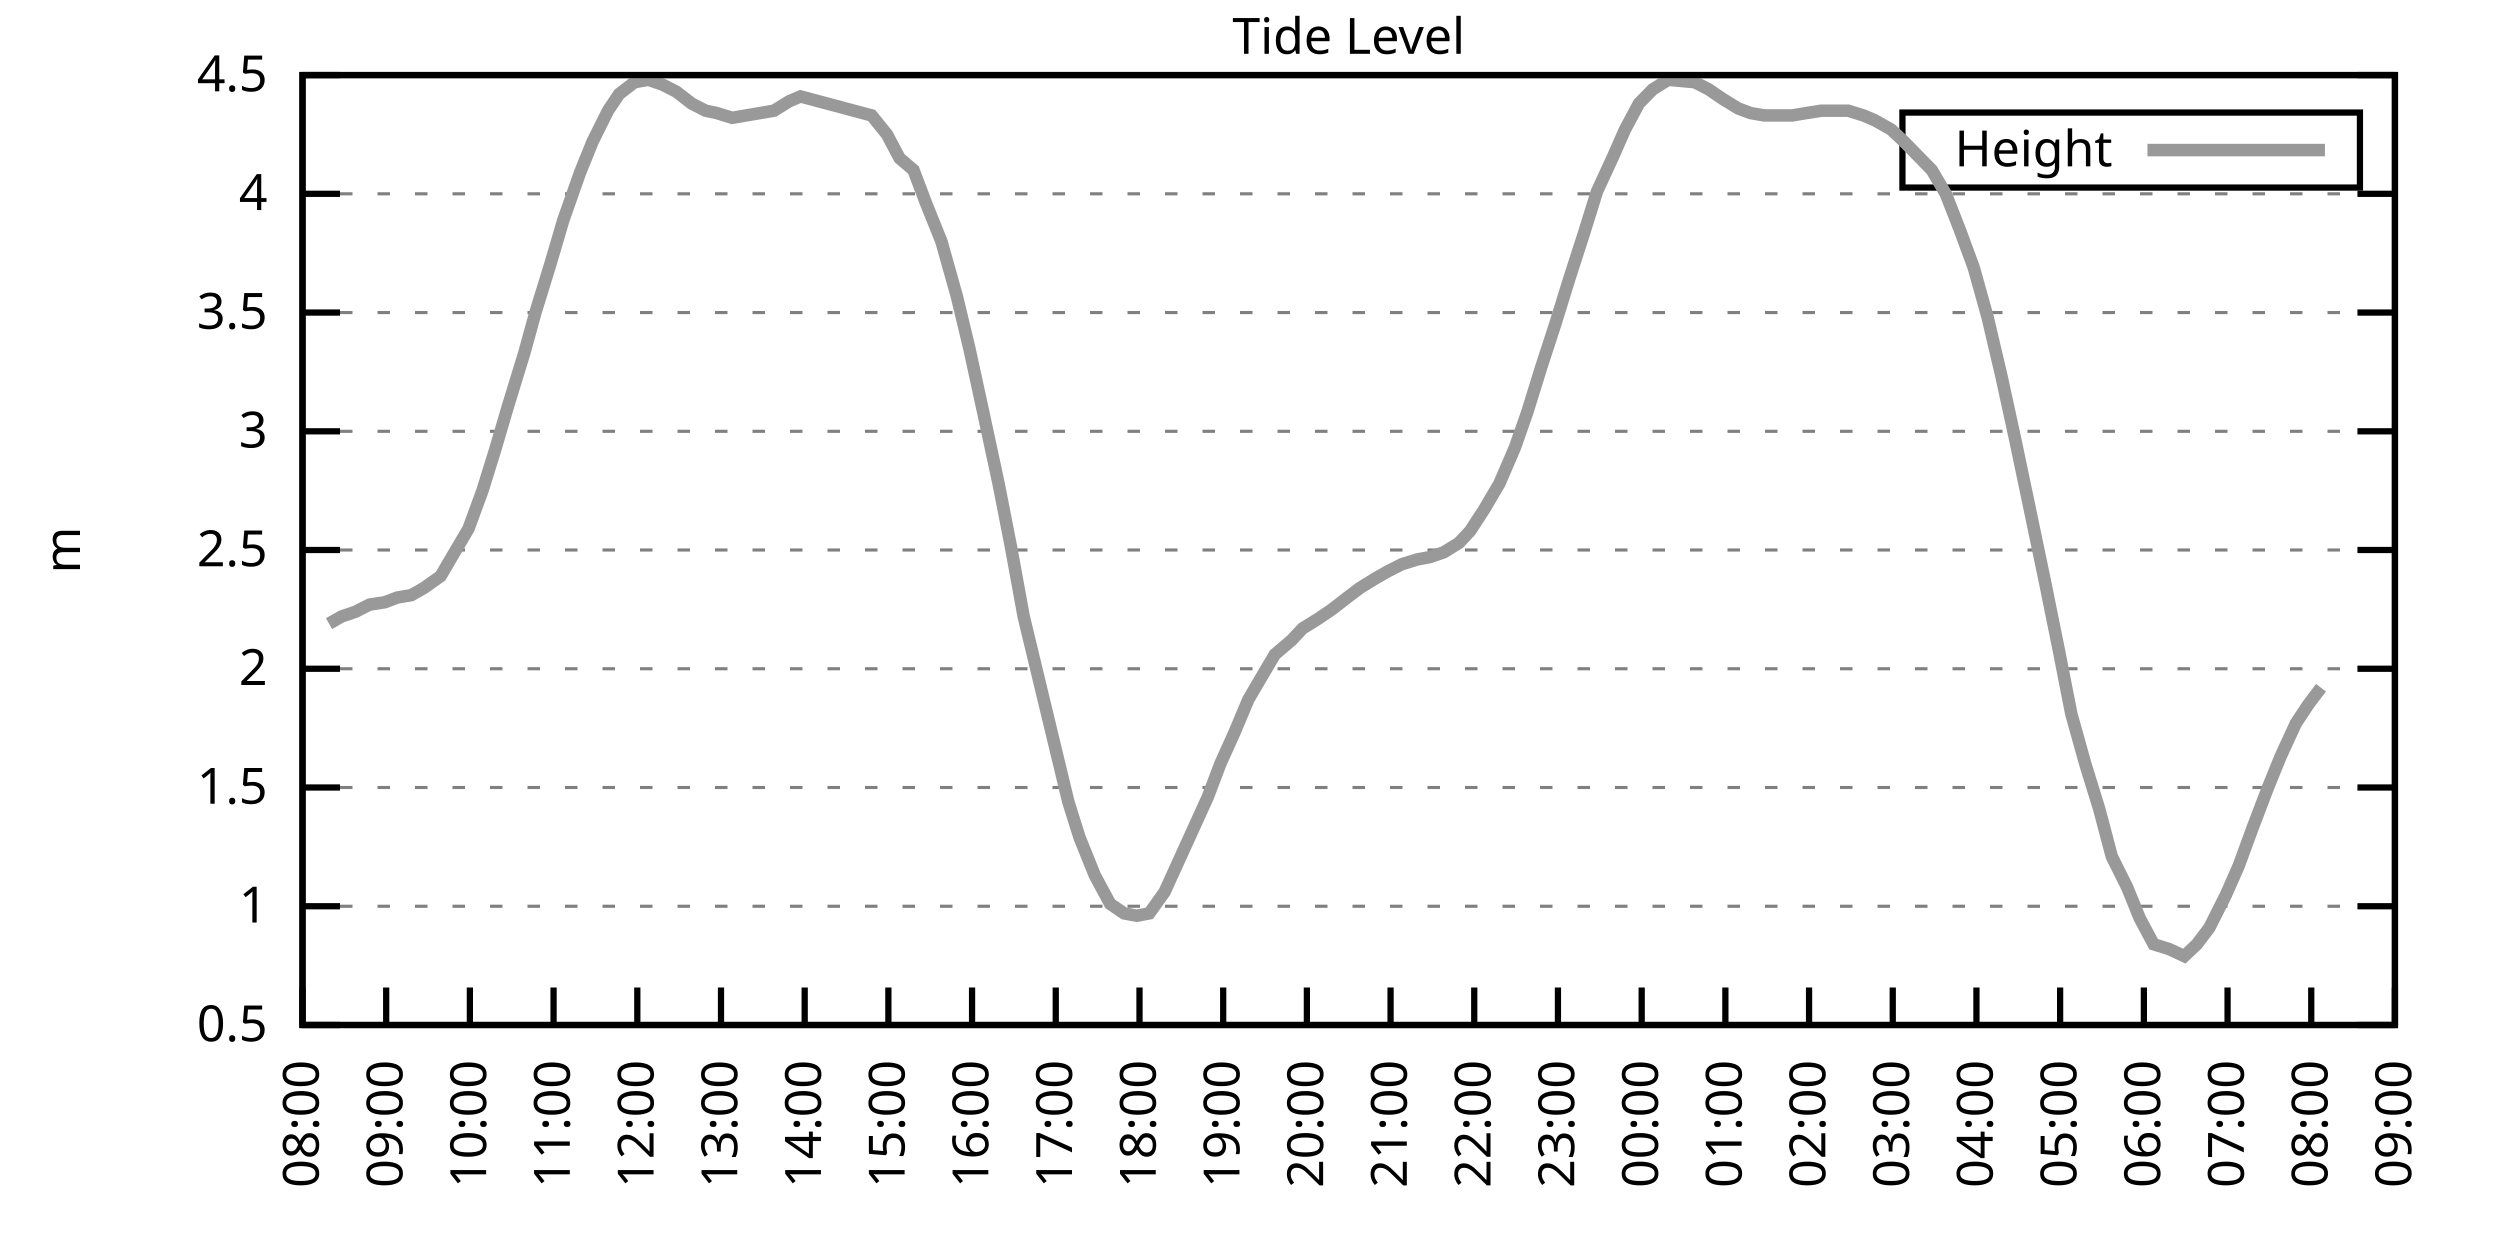
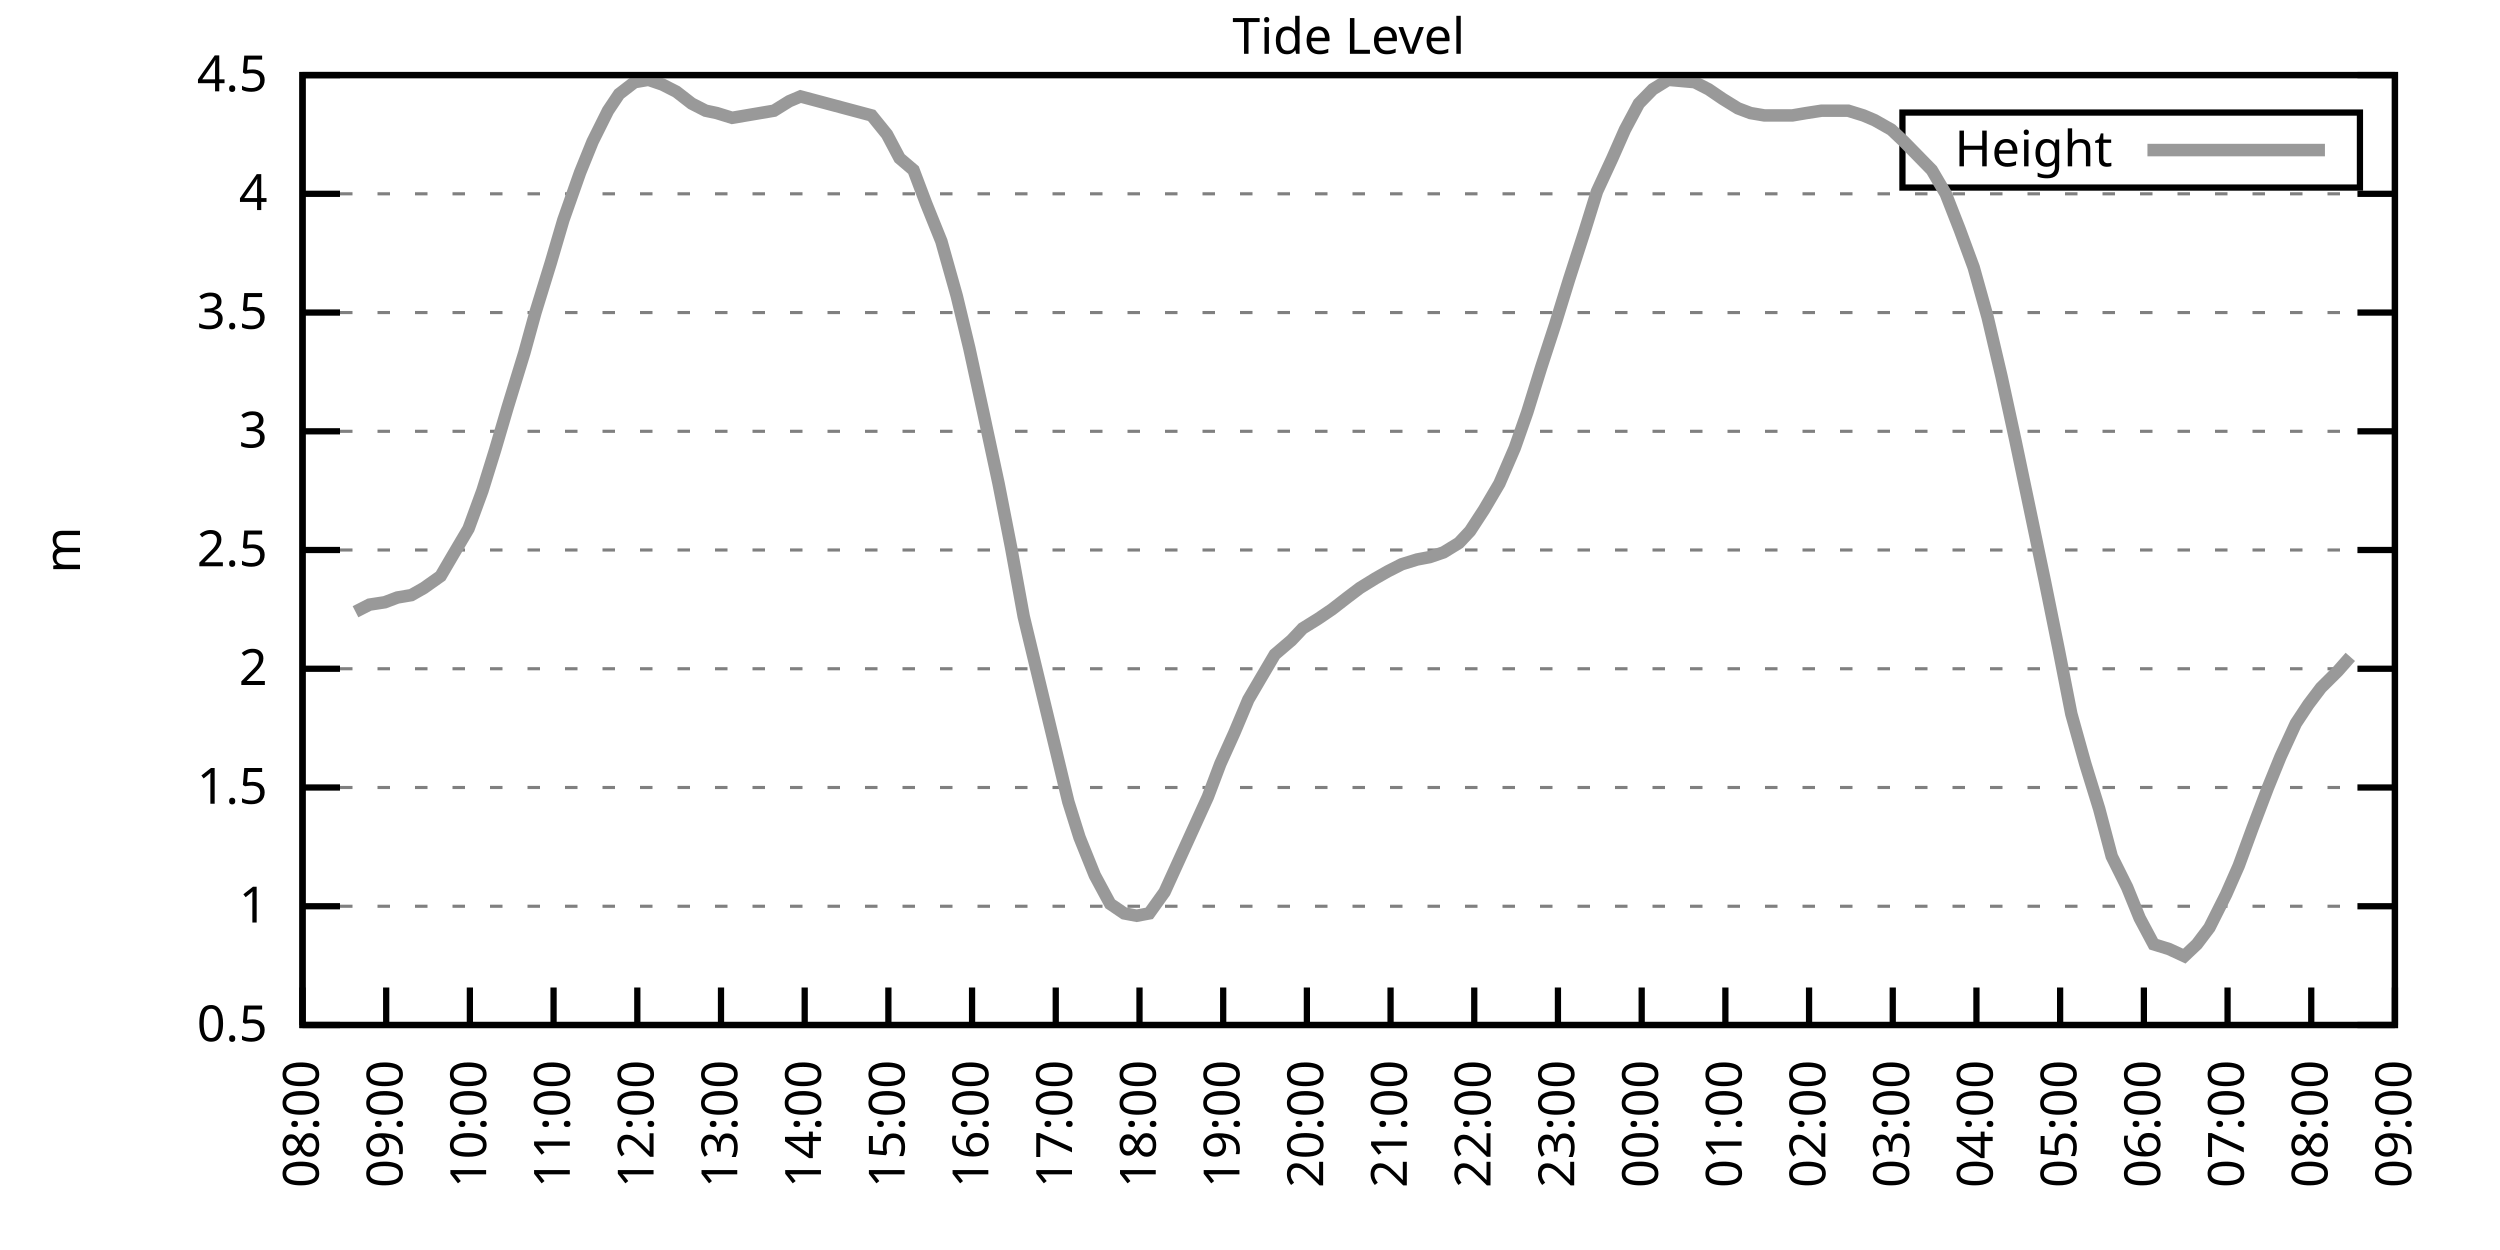
<svg xmlns="http://www.w3.org/2000/svg" xmlns:xlink="http://www.w3.org/1999/xlink" width="400" height="200" viewBox="0 0 400 200">
  <g id="gnuplot_canvas">
    <rect x="0" y="0" width="400" height="200" fill="none" />
    <defs>
      <circle id="gpDot" r="0.5" stroke-width="0.5" stroke="currentColor" />
      <path id="gpPt0" stroke-width="0.333" stroke="currentColor" d="M-1,0 h2 M0,-1 v2" />
      <path id="gpPt1" stroke-width="0.333" stroke="currentColor" d="M-1,-1 L1,1 M1,-1 L-1,1" />
      <path id="gpPt2" stroke-width="0.333" stroke="currentColor" d="M-1,0 L1,0 M0,-1 L0,1 M-1,-1 L1,1 M-1,1 L1,-1" />
      <rect id="gpPt3" stroke-width="0.333" stroke="currentColor" x="-1" y="-1" width="2" height="2" />
      <rect id="gpPt4" stroke-width="0.333" stroke="currentColor" fill="currentColor" x="-1" y="-1" width="2" height="2" />
      <circle id="gpPt5" stroke-width="0.333" stroke="currentColor" cx="0" cy="0" r="1" />
      <use xlink:href="#gpPt5" id="gpPt6" fill="currentColor" stroke="none" />
      <path id="gpPt7" stroke-width="0.333" stroke="currentColor" d="M0,-1.33 L-1.33,0.67 L1.33,0.67 z" />
      <use xlink:href="#gpPt7" id="gpPt8" fill="currentColor" stroke="none" />
      <use xlink:href="#gpPt7" id="gpPt9" stroke="currentColor" transform="rotate(180)" />
      <use xlink:href="#gpPt9" id="gpPt10" fill="currentColor" stroke="none" />
      <use xlink:href="#gpPt3" id="gpPt11" stroke="currentColor" transform="rotate(45)" />
      <use xlink:href="#gpPt11" id="gpPt12" fill="currentColor" stroke="none" />
      <path id="gpPt13" stroke-width="0.333" stroke="currentColor" d="M0,1.330 L1.265,0.411 L0.782,-1.067 L-0.782,-1.076 L-1.265,0.411 z" />
      <use xlink:href="#gpPt13" id="gpPt14" fill="currentColor" stroke="none" />
      <filter id="textbox" filterUnits="objectBoundingBox" x="0" y="0" height="1" width="1">
        <feFlood flood-color="white" flood-opacity="1" result="bgnd" />
        <feComposite in="SourceGraphic" in2="bgnd" operator="atop" />
      </filter>
      <filter id="greybox" filterUnits="objectBoundingBox" x="0" y="0" height="1" width="1">
        <feFlood flood-color="lightgrey" flood-opacity="1" result="grey" />
        <feComposite in="SourceGraphic" in2="grey" operator="atop" />
      </filter>
    </defs>
    <g fill="none" color="white" stroke="currentColor" stroke-width="1.00" stroke-linecap="butt" stroke-linejoin="miter">
</g>
    <g fill="none" color="black" stroke="currentColor" stroke-width="1.00" stroke-linecap="butt" stroke-linejoin="miter">
      <g stroke="none" shape-rendering="crispEdges">
        <polygon fill="rgb(255, 255, 255)" points="48.40,164.00 383.18,164.00 383.18,12.02 48.40,12.02 " />
      </g>
    </g>
    <g fill="none" color="black" stroke="currentColor" stroke-width="1.00" stroke-linecap="butt" stroke-linejoin="miter">
</g>
    <g fill="none" color="black" stroke="black" stroke-width="0.50" stroke-linecap="butt" stroke-linejoin="miter">
</g>
    <g fill="none" color="gray" stroke="currentColor" stroke-width="0.50" stroke-linecap="butt" stroke-linejoin="miter">
      <path stroke="gray" stroke-dasharray="2,4" class="gridline" d="M48.40,164.00 L383.19,164.00  " />
    </g>
    <g fill="none" color="gray" stroke="gray" stroke-width="1.00" stroke-linecap="butt" stroke-linejoin="miter">
</g>
    <g fill="none" color="black" stroke="currentColor" stroke-width="1.00" stroke-linecap="butt" stroke-linejoin="miter">
      <path stroke="black" d="M48.40,164.00 L54.40,164.00 M383.19,164.00 L377.19,164.00  " />
      <g transform="translate(42.80,166.60)" stroke="none" fill="black" font-family="Sans" font-size="8.00" text-anchor="end">
        <text>
          <tspan font-family="Sans"> 0.5</tspan>
        </text>
      </g>
    </g>
    <g fill="none" color="black" stroke="currentColor" stroke-width="1.00" stroke-linecap="butt" stroke-linejoin="miter">
</g>
    <g fill="none" color="black" stroke="black" stroke-width="0.50" stroke-linecap="butt" stroke-linejoin="miter">
</g>
    <g fill="none" color="gray" stroke="currentColor" stroke-width="0.50" stroke-linecap="butt" stroke-linejoin="miter">
      <path stroke="gray" stroke-dasharray="2,4" class="gridline" d="M48.40,145.00 L383.19,145.00  " />
    </g>
    <g fill="none" color="gray" stroke="gray" stroke-width="1.00" stroke-linecap="butt" stroke-linejoin="miter">
</g>
    <g fill="none" color="black" stroke="currentColor" stroke-width="1.00" stroke-linecap="butt" stroke-linejoin="miter">
      <path stroke="black" d="M48.40,145.00 L54.40,145.00 M383.19,145.00 L377.19,145.00  " />
      <g transform="translate(42.80,147.60)" stroke="none" fill="black" font-family="Sans" font-size="8.00" text-anchor="end">
        <text>
          <tspan font-family="Sans"> 1</tspan>
        </text>
      </g>
    </g>
    <g fill="none" color="black" stroke="currentColor" stroke-width="1.00" stroke-linecap="butt" stroke-linejoin="miter">
</g>
    <g fill="none" color="black" stroke="black" stroke-width="0.50" stroke-linecap="butt" stroke-linejoin="miter">
</g>
    <g fill="none" color="gray" stroke="currentColor" stroke-width="0.50" stroke-linecap="butt" stroke-linejoin="miter">
      <path stroke="gray" stroke-dasharray="2,4" class="gridline" d="M48.40,126.00 L383.19,126.00  " />
    </g>
    <g fill="none" color="gray" stroke="gray" stroke-width="1.00" stroke-linecap="butt" stroke-linejoin="miter">
</g>
    <g fill="none" color="black" stroke="currentColor" stroke-width="1.00" stroke-linecap="butt" stroke-linejoin="miter">
      <path stroke="black" d="M48.40,126.00 L54.40,126.00 M383.19,126.00 L377.19,126.00  " />
      <g transform="translate(42.80,128.60)" stroke="none" fill="black" font-family="Sans" font-size="8.00" text-anchor="end">
        <text>
          <tspan font-family="Sans"> 1.5</tspan>
        </text>
      </g>
    </g>
    <g fill="none" color="black" stroke="currentColor" stroke-width="1.00" stroke-linecap="butt" stroke-linejoin="miter">
</g>
    <g fill="none" color="black" stroke="black" stroke-width="0.50" stroke-linecap="butt" stroke-linejoin="miter">
</g>
    <g fill="none" color="gray" stroke="currentColor" stroke-width="0.50" stroke-linecap="butt" stroke-linejoin="miter">
      <path stroke="gray" stroke-dasharray="2,4" class="gridline" d="M48.40,107.00 L383.19,107.00  " />
    </g>
    <g fill="none" color="gray" stroke="gray" stroke-width="1.00" stroke-linecap="butt" stroke-linejoin="miter">
</g>
    <g fill="none" color="black" stroke="currentColor" stroke-width="1.00" stroke-linecap="butt" stroke-linejoin="miter">
      <path stroke="black" d="M48.40,107.00 L54.40,107.00 M383.19,107.00 L377.19,107.00  " />
      <g transform="translate(42.80,109.60)" stroke="none" fill="black" font-family="Sans" font-size="8.00" text-anchor="end">
        <text>
          <tspan font-family="Sans"> 2</tspan>
        </text>
      </g>
    </g>
    <g fill="none" color="black" stroke="currentColor" stroke-width="1.00" stroke-linecap="butt" stroke-linejoin="miter">
</g>
    <g fill="none" color="black" stroke="black" stroke-width="0.50" stroke-linecap="butt" stroke-linejoin="miter">
</g>
    <g fill="none" color="gray" stroke="currentColor" stroke-width="0.50" stroke-linecap="butt" stroke-linejoin="miter">
      <path stroke="gray" stroke-dasharray="2,4" class="gridline" d="M48.40,88.00 L383.19,88.00  " />
    </g>
    <g fill="none" color="gray" stroke="gray" stroke-width="1.00" stroke-linecap="butt" stroke-linejoin="miter">
</g>
    <g fill="none" color="black" stroke="currentColor" stroke-width="1.00" stroke-linecap="butt" stroke-linejoin="miter">
      <path stroke="black" d="M48.40,88.00 L54.40,88.00 M383.19,88.00 L377.19,88.00  " />
      <g transform="translate(42.80,90.60)" stroke="none" fill="black" font-family="Sans" font-size="8.00" text-anchor="end">
        <text>
          <tspan font-family="Sans"> 2.5</tspan>
        </text>
      </g>
    </g>
    <g fill="none" color="black" stroke="currentColor" stroke-width="1.00" stroke-linecap="butt" stroke-linejoin="miter">
</g>
    <g fill="none" color="black" stroke="black" stroke-width="0.50" stroke-linecap="butt" stroke-linejoin="miter">
</g>
    <g fill="none" color="gray" stroke="currentColor" stroke-width="0.50" stroke-linecap="butt" stroke-linejoin="miter">
      <path stroke="gray" stroke-dasharray="2,4" class="gridline" d="M48.40,69.01 L383.19,69.01  " />
    </g>
    <g fill="none" color="gray" stroke="gray" stroke-width="1.00" stroke-linecap="butt" stroke-linejoin="miter">
</g>
    <g fill="none" color="black" stroke="currentColor" stroke-width="1.00" stroke-linecap="butt" stroke-linejoin="miter">
      <path stroke="black" d="M48.40,69.01 L54.40,69.01 M383.19,69.01 L377.19,69.01  " />
      <g transform="translate(42.80,71.61)" stroke="none" fill="black" font-family="Sans" font-size="8.00" text-anchor="end">
        <text>
          <tspan font-family="Sans"> 3</tspan>
        </text>
      </g>
    </g>
    <g fill="none" color="black" stroke="currentColor" stroke-width="1.00" stroke-linecap="butt" stroke-linejoin="miter">
</g>
    <g fill="none" color="black" stroke="black" stroke-width="0.50" stroke-linecap="butt" stroke-linejoin="miter">
</g>
    <g fill="none" color="gray" stroke="currentColor" stroke-width="0.50" stroke-linecap="butt" stroke-linejoin="miter">
      <path stroke="gray" stroke-dasharray="2,4" class="gridline" d="M48.40,50.01 L383.19,50.01  " />
    </g>
    <g fill="none" color="gray" stroke="gray" stroke-width="1.00" stroke-linecap="butt" stroke-linejoin="miter">
</g>
    <g fill="none" color="black" stroke="currentColor" stroke-width="1.00" stroke-linecap="butt" stroke-linejoin="miter">
      <path stroke="black" d="M48.40,50.01 L54.40,50.01 M383.19,50.01 L377.19,50.01  " />
      <g transform="translate(42.80,52.61)" stroke="none" fill="black" font-family="Sans" font-size="8.00" text-anchor="end">
        <text>
          <tspan font-family="Sans"> 3.5</tspan>
        </text>
      </g>
    </g>
    <g fill="none" color="black" stroke="currentColor" stroke-width="1.00" stroke-linecap="butt" stroke-linejoin="miter">
</g>
    <g fill="none" color="black" stroke="black" stroke-width="0.50" stroke-linecap="butt" stroke-linejoin="miter">
</g>
    <g fill="none" color="gray" stroke="currentColor" stroke-width="0.50" stroke-linecap="butt" stroke-linejoin="miter">
      <path stroke="gray" stroke-dasharray="2,4" class="gridline" d="M48.40,31.01 L383.19,31.01  " />
    </g>
    <g fill="none" color="gray" stroke="gray" stroke-width="1.00" stroke-linecap="butt" stroke-linejoin="miter">
</g>
    <g fill="none" color="black" stroke="currentColor" stroke-width="1.00" stroke-linecap="butt" stroke-linejoin="miter">
      <path stroke="black" d="M48.40,31.01 L54.40,31.01 M383.19,31.01 L377.19,31.01  " />
      <g transform="translate(42.80,33.61)" stroke="none" fill="black" font-family="Sans" font-size="8.00" text-anchor="end">
        <text>
          <tspan font-family="Sans"> 4</tspan>
        </text>
      </g>
    </g>
    <g fill="none" color="black" stroke="currentColor" stroke-width="1.00" stroke-linecap="butt" stroke-linejoin="miter">
</g>
    <g fill="none" color="black" stroke="black" stroke-width="0.50" stroke-linecap="butt" stroke-linejoin="miter">
</g>
    <g fill="none" color="gray" stroke="currentColor" stroke-width="0.50" stroke-linecap="butt" stroke-linejoin="miter">
      <path stroke="gray" stroke-dasharray="2,4" class="gridline" d="M48.40,12.01 L383.19,12.01  " />
    </g>
    <g fill="none" color="gray" stroke="gray" stroke-width="1.00" stroke-linecap="butt" stroke-linejoin="miter">
</g>
    <g fill="none" color="black" stroke="currentColor" stroke-width="1.00" stroke-linecap="butt" stroke-linejoin="miter">
      <path stroke="black" d="M48.40,12.01 L54.40,12.01 M383.19,12.01 L377.19,12.01  " />
      <g transform="translate(42.80,14.61)" stroke="none" fill="black" font-family="Sans" font-size="8.00" text-anchor="end">
        <text>
          <tspan font-family="Sans"> 4.5</tspan>
        </text>
      </g>
    </g>
    <g fill="none" color="black" stroke="currentColor" stroke-width="1.00" stroke-linecap="butt" stroke-linejoin="miter">
      <path stroke="black" d="M48.40,164.00 L48.40,158.00  " />
      <g transform="translate(51.00,169.60) rotate(270.00)" stroke="none" fill="black" font-family="Sans" font-size="8.00" text-anchor="end">
        <text>
          <tspan font-family="Sans">08:00</tspan>
        </text>
      </g>
    </g>
    <g fill="none" color="black" stroke="currentColor" stroke-width="1.00" stroke-linecap="butt" stroke-linejoin="miter">
      <path stroke="black" d="M61.79,164.00 L61.79,158.00  " />
      <g transform="translate(64.39,169.60) rotate(270.00)" stroke="none" fill="black" font-family="Sans" font-size="8.00" text-anchor="end">
        <text>
          <tspan font-family="Sans">09:00</tspan>
        </text>
      </g>
    </g>
    <g fill="none" color="black" stroke="currentColor" stroke-width="1.00" stroke-linecap="butt" stroke-linejoin="miter">
      <path stroke="black" d="M75.18,164.00 L75.18,158.00  " />
      <g transform="translate(77.78,169.60) rotate(270.00)" stroke="none" fill="black" font-family="Sans" font-size="8.00" text-anchor="end">
        <text>
          <tspan font-family="Sans">10:00</tspan>
        </text>
      </g>
    </g>
    <g fill="none" color="black" stroke="currentColor" stroke-width="1.00" stroke-linecap="butt" stroke-linejoin="miter">
      <path stroke="black" d="M88.57,164.00 L88.57,158.00  " />
      <g transform="translate(91.17,169.60) rotate(270.00)" stroke="none" fill="black" font-family="Sans" font-size="8.00" text-anchor="end">
        <text>
          <tspan font-family="Sans">11:00</tspan>
        </text>
      </g>
    </g>
    <g fill="none" color="black" stroke="currentColor" stroke-width="1.00" stroke-linecap="butt" stroke-linejoin="miter">
      <path stroke="black" d="M101.97,164.00 L101.97,158.00  " />
      <g transform="translate(104.57,169.60) rotate(270.00)" stroke="none" fill="black" font-family="Sans" font-size="8.00" text-anchor="end">
        <text>
          <tspan font-family="Sans">12:00</tspan>
        </text>
      </g>
    </g>
    <g fill="none" color="black" stroke="currentColor" stroke-width="1.00" stroke-linecap="butt" stroke-linejoin="miter">
      <path stroke="black" d="M115.36,164.00 L115.36,158.00  " />
      <g transform="translate(117.96,169.60) rotate(270.00)" stroke="none" fill="black" font-family="Sans" font-size="8.00" text-anchor="end">
        <text>
          <tspan font-family="Sans">13:00</tspan>
        </text>
      </g>
    </g>
    <g fill="none" color="black" stroke="currentColor" stroke-width="1.00" stroke-linecap="butt" stroke-linejoin="miter">
      <path stroke="black" d="M128.75,164.00 L128.75,158.00  " />
      <g transform="translate(131.35,169.60) rotate(270.00)" stroke="none" fill="black" font-family="Sans" font-size="8.00" text-anchor="end">
        <text>
          <tspan font-family="Sans">14:00</tspan>
        </text>
      </g>
    </g>
    <g fill="none" color="black" stroke="currentColor" stroke-width="1.00" stroke-linecap="butt" stroke-linejoin="miter">
      <path stroke="black" d="M142.14,164.00 L142.14,158.00  " />
      <g transform="translate(144.74,169.60) rotate(270.00)" stroke="none" fill="black" font-family="Sans" font-size="8.00" text-anchor="end">
        <text>
          <tspan font-family="Sans">15:00</tspan>
        </text>
      </g>
    </g>
    <g fill="none" color="black" stroke="currentColor" stroke-width="1.00" stroke-linecap="butt" stroke-linejoin="miter">
      <path stroke="black" d="M155.53,164.00 L155.53,158.00  " />
      <g transform="translate(158.13,169.60) rotate(270.00)" stroke="none" fill="black" font-family="Sans" font-size="8.00" text-anchor="end">
        <text>
          <tspan font-family="Sans">16:00</tspan>
        </text>
      </g>
    </g>
    <g fill="none" color="black" stroke="currentColor" stroke-width="1.00" stroke-linecap="butt" stroke-linejoin="miter">
      <path stroke="black" d="M168.92,164.00 L168.92,158.00  " />
      <g transform="translate(171.52,169.60) rotate(270.00)" stroke="none" fill="black" font-family="Sans" font-size="8.00" text-anchor="end">
        <text>
          <tspan font-family="Sans">17:00</tspan>
        </text>
      </g>
    </g>
    <g fill="none" color="black" stroke="currentColor" stroke-width="1.00" stroke-linecap="butt" stroke-linejoin="miter">
      <path stroke="black" d="M182.32,164.00 L182.32,158.00  " />
      <g transform="translate(184.92,169.60) rotate(270.00)" stroke="none" fill="black" font-family="Sans" font-size="8.00" text-anchor="end">
        <text>
          <tspan font-family="Sans">18:00</tspan>
        </text>
      </g>
    </g>
    <g fill="none" color="black" stroke="currentColor" stroke-width="1.00" stroke-linecap="butt" stroke-linejoin="miter">
      <path stroke="black" d="M195.71,164.00 L195.71,158.00  " />
      <g transform="translate(198.31,169.60) rotate(270.00)" stroke="none" fill="black" font-family="Sans" font-size="8.00" text-anchor="end">
        <text>
          <tspan font-family="Sans">19:00</tspan>
        </text>
      </g>
    </g>
    <g fill="none" color="black" stroke="currentColor" stroke-width="1.00" stroke-linecap="butt" stroke-linejoin="miter">
      <path stroke="black" d="M209.10,164.00 L209.10,158.00  " />
      <g transform="translate(211.70,169.60) rotate(270.00)" stroke="none" fill="black" font-family="Sans" font-size="8.00" text-anchor="end">
        <text>
          <tspan font-family="Sans">20:00</tspan>
        </text>
      </g>
    </g>
    <g fill="none" color="black" stroke="currentColor" stroke-width="1.00" stroke-linecap="butt" stroke-linejoin="miter">
      <path stroke="black" d="M222.49,164.00 L222.49,158.00  " />
      <g transform="translate(225.09,169.60) rotate(270.00)" stroke="none" fill="black" font-family="Sans" font-size="8.00" text-anchor="end">
        <text>
          <tspan font-family="Sans">21:00</tspan>
        </text>
      </g>
    </g>
    <g fill="none" color="black" stroke="currentColor" stroke-width="1.00" stroke-linecap="butt" stroke-linejoin="miter">
      <path stroke="black" d="M235.88,164.00 L235.88,158.00  " />
      <g transform="translate(238.48,169.60) rotate(270.00)" stroke="none" fill="black" font-family="Sans" font-size="8.00" text-anchor="end">
        <text>
          <tspan font-family="Sans">22:00</tspan>
        </text>
      </g>
    </g>
    <g fill="none" color="black" stroke="currentColor" stroke-width="1.00" stroke-linecap="butt" stroke-linejoin="miter">
      <path stroke="black" d="M249.27,164.00 L249.27,158.00  " />
      <g transform="translate(251.87,169.60) rotate(270.00)" stroke="none" fill="black" font-family="Sans" font-size="8.00" text-anchor="end">
        <text>
          <tspan font-family="Sans">23:00</tspan>
        </text>
      </g>
    </g>
    <g fill="none" color="black" stroke="currentColor" stroke-width="1.00" stroke-linecap="butt" stroke-linejoin="miter">
      <path stroke="black" d="M262.67,164.00 L262.67,158.00  " />
      <g transform="translate(265.27,169.60) rotate(270.00)" stroke="none" fill="black" font-family="Sans" font-size="8.00" text-anchor="end">
        <text>
          <tspan font-family="Sans">00:00</tspan>
        </text>
      </g>
    </g>
    <g fill="none" color="black" stroke="currentColor" stroke-width="1.00" stroke-linecap="butt" stroke-linejoin="miter">
      <path stroke="black" d="M276.06,164.00 L276.06,158.00  " />
      <g transform="translate(278.66,169.60) rotate(270.00)" stroke="none" fill="black" font-family="Sans" font-size="8.00" text-anchor="end">
        <text>
          <tspan font-family="Sans">01:00</tspan>
        </text>
      </g>
    </g>
    <g fill="none" color="black" stroke="currentColor" stroke-width="1.00" stroke-linecap="butt" stroke-linejoin="miter">
      <path stroke="black" d="M289.45,164.00 L289.45,158.00  " />
      <g transform="translate(292.05,169.60) rotate(270.00)" stroke="none" fill="black" font-family="Sans" font-size="8.00" text-anchor="end">
        <text>
          <tspan font-family="Sans">02:00</tspan>
        </text>
      </g>
    </g>
    <g fill="none" color="black" stroke="currentColor" stroke-width="1.00" stroke-linecap="butt" stroke-linejoin="miter">
      <path stroke="black" d="M302.84,164.00 L302.84,158.00  " />
      <g transform="translate(305.44,169.60) rotate(270.00)" stroke="none" fill="black" font-family="Sans" font-size="8.00" text-anchor="end">
        <text>
          <tspan font-family="Sans">03:00</tspan>
        </text>
      </g>
    </g>
    <g fill="none" color="black" stroke="currentColor" stroke-width="1.00" stroke-linecap="butt" stroke-linejoin="miter">
      <path stroke="black" d="M316.23,164.00 L316.23,158.00  " />
      <g transform="translate(318.83,169.60) rotate(270.00)" stroke="none" fill="black" font-family="Sans" font-size="8.00" text-anchor="end">
        <text>
          <tspan font-family="Sans">04:00</tspan>
        </text>
      </g>
    </g>
    <g fill="none" color="black" stroke="currentColor" stroke-width="1.00" stroke-linecap="butt" stroke-linejoin="miter">
      <path stroke="black" d="M329.62,164.00 L329.62,158.00  " />
      <g transform="translate(332.22,169.60) rotate(270.00)" stroke="none" fill="black" font-family="Sans" font-size="8.00" text-anchor="end">
        <text>
          <tspan font-family="Sans">05:00</tspan>
        </text>
      </g>
    </g>
    <g fill="none" color="black" stroke="currentColor" stroke-width="1.00" stroke-linecap="butt" stroke-linejoin="miter">
      <path stroke="black" d="M343.02,164.00 L343.02,158.00  " />
      <g transform="translate(345.62,169.60) rotate(270.00)" stroke="none" fill="black" font-family="Sans" font-size="8.00" text-anchor="end">
        <text>
          <tspan font-family="Sans">06:00</tspan>
        </text>
      </g>
    </g>
    <g fill="none" color="black" stroke="currentColor" stroke-width="1.00" stroke-linecap="butt" stroke-linejoin="miter">
      <path stroke="black" d="M356.41,164.00 L356.41,158.00  " />
      <g transform="translate(359.01,169.60) rotate(270.00)" stroke="none" fill="black" font-family="Sans" font-size="8.00" text-anchor="end">
        <text>
          <tspan font-family="Sans">07:00</tspan>
        </text>
      </g>
    </g>
    <g fill="none" color="black" stroke="currentColor" stroke-width="1.00" stroke-linecap="butt" stroke-linejoin="miter">
      <path stroke="black" d="M369.80,164.00 L369.80,158.00  " />
      <g transform="translate(372.40,169.60) rotate(270.00)" stroke="none" fill="black" font-family="Sans" font-size="8.00" text-anchor="end">
        <text>
          <tspan font-family="Sans">08:00</tspan>
        </text>
      </g>
    </g>
    <g fill="none" color="black" stroke="currentColor" stroke-width="1.00" stroke-linecap="butt" stroke-linejoin="miter">
      <path stroke="black" d="M383.19,164.00 L383.19,158.00  " />
      <g transform="translate(385.79,169.60) rotate(270.00)" stroke="none" fill="black" font-family="Sans" font-size="8.00" text-anchor="end">
        <text>
          <tspan font-family="Sans">09:00</tspan>
        </text>
      </g>
    </g>
    <g fill="none" color="black" stroke="currentColor" stroke-width="1.00" stroke-linecap="butt" stroke-linejoin="miter">
</g>
    <g fill="none" color="black" stroke="currentColor" stroke-width="1.00" stroke-linecap="butt" stroke-linejoin="miter">
      <path stroke="black" d="M48.40,12.01 L48.40,164.00 L383.19,164.00 L383.19,12.01 L48.40,12.01 Z  " />
    </g>
    <g fill="none" color="black" stroke="currentColor" stroke-width="1.00" stroke-linecap="butt" stroke-linejoin="miter">
</g>
    <g fill="none" color="black" stroke="currentColor" stroke-width="1.00" stroke-linecap="butt" stroke-linejoin="miter">
      <path stroke="black" d="M304.39,30.01 L304.39,18.01 L377.59,18.01 L377.59,30.01 L304.39,30.01 Z  " />
    </g>
    <g id="Tide_level_plot_1">
      <g fill="none" color="white" stroke="black" stroke-width="2.00" stroke-linecap="butt" stroke-linejoin="miter">
</g>
      <g fill="none" color="black" stroke="currentColor" stroke-width="2.00" stroke-linecap="butt" stroke-linejoin="miter">
        <g transform="translate(337.99,26.61)" stroke="none" fill="black" font-family="Sans" font-size="8.00" text-anchor="end">
          <text>
            <tspan font-family="Sans">Height</tspan>
          </text>
        </g>
      </g>
      <g fill="none" color="black" stroke="currentColor" stroke-width="2.00" stroke-linecap="butt" stroke-linejoin="miter">
-         <path stroke="rgb(153, 153, 153)" d="M343.59,24.01 L371.99,24.01 M52.64,99.78 L54.65,98.64 L56.88,97.88 L59.11,96.74 L61.57,96.36 L63.58,95.60   L65.81,95.22 L67.82,94.08 L70.50,92.18 L72.50,88.76 L74.96,84.59 L77.19,78.51 L79.20,72.05 L81.21,65.21   L83.89,56.47 L85.67,50.01 L88.13,42.03 L90.14,35.19 L92.82,27.59 L94.82,22.65 L97.28,17.71 L99.06,15.05   L101.52,13.15 L103.75,12.77 L105.98,13.53 L108.22,14.67 L110.67,16.57 L112.90,17.71 L114.69,18.09 L117.14,18.85   L123.84,17.71 L126.29,16.19 L128.08,15.43 L139.46,18.47 L141.92,21.51 L143.93,25.31 L146.16,27.21 L148.17,32.53   L150.62,38.61 L153.08,47.35 L155.09,55.71 L157.32,65.97 L159.77,77.37 L161.78,87.63 L163.79,98.64 L170.93,128.28   L172.72,133.98 L175.17,140.06 L177.63,144.62 L179.86,146.14 L181.87,146.52 L183.88,146.14 L186.33,142.72 L193.25,127.52   L195.26,122.20 L197.49,117.26 L199.73,111.94 L201.73,108.52 L203.97,104.72 L206.64,102.44 L208.43,100.54 L210.88,99.02   L213.12,97.50 L215.57,95.60 L217.58,94.08 L220.04,92.56 L222.04,91.42 L224.28,90.28 L226.73,89.52 L228.74,89.14   L230.97,88.38 L233.43,86.87 L235.21,84.97 L237.44,81.55 L239.90,77.37 L242.36,71.67 L244.36,65.97 L246.60,58.75   L248.83,51.91 L251.06,44.69 L253.51,37.09 L255.52,30.63 L257.98,25.31 L259.99,20.75 L262.22,16.57 L264.45,14.29   L266.91,12.77 L271.15,13.15 L273.38,14.29 L275.61,15.81 L278.07,17.33 L280.07,18.09 L282.31,18.47 L284.54,18.47   L286.77,18.47 L289.00,18.09 L291.46,17.71 L293.69,17.71 L295.70,17.71 L298.15,18.47 L299.94,19.23 L302.62,20.75   L304.63,22.65 L306.86,24.93 L309.09,27.21 L311.32,31.01 L313.55,36.71 L315.79,42.79 L318.02,50.77 L320.25,60.27   L322.48,70.53 L324.71,81.17 L327.17,92.94 L329.40,103.96 L331.41,114.22 L333.64,122.20 L335.87,129.42 L337.88,137.02   L340.34,141.96 L342.35,146.90 L344.58,151.08 L347.03,151.84 L349.49,152.98 L351.50,151.08 L353.51,148.42 L356.18,143.10   L358.19,138.54 L360.42,132.46 L362.88,126.00 L364.89,121.06 L367.34,115.74 L369.35,112.70 L371.36,110.04  " />
+         <path stroke="rgb(153, 153, 153)" d="M343.59,24.01 L371.99,24.01 M56.88,97.88 L59.11,96.74 L61.57,96.36 L63.58,95.60 L65.81,95.22 L67.82,94.08   L70.50,92.18 L72.50,88.76 L74.96,84.59 L77.19,78.51 L79.20,72.05 L81.21,65.21 L83.89,56.47 L85.67,50.01   L88.13,42.03 L90.14,35.19 L92.82,27.59 L94.82,22.65 L97.28,17.71 L99.06,15.05 L101.52,13.15 L103.75,12.77   L105.98,13.53 L108.22,14.67 L110.67,16.57 L112.90,17.71 L114.69,18.09 L117.14,18.85 L123.84,17.71 L126.29,16.19   L128.08,15.43 L139.46,18.47 L141.92,21.51 L143.93,25.31 L146.16,27.21 L148.17,32.53 L150.62,38.61 L153.08,47.35   L155.09,55.71 L157.32,65.97 L159.77,77.37 L161.78,87.63 L163.79,98.64 L170.93,128.28 L172.72,133.98 L175.17,140.06   L177.63,144.62 L179.86,146.14 L181.87,146.52 L183.88,146.14 L186.33,142.72 L193.25,127.52 L195.26,122.20 L197.49,117.26   L199.73,111.94 L201.73,108.52 L203.97,104.72 L206.64,102.44 L208.43,100.54 L210.88,99.02 L213.12,97.50 L215.57,95.60   L217.58,94.08 L220.04,92.56 L222.04,91.42 L224.28,90.28 L226.73,89.52 L228.74,89.14 L230.97,88.38 L233.43,86.87   L235.21,84.97 L237.44,81.55 L239.90,77.37 L242.36,71.67 L244.36,65.97 L246.60,58.75 L248.83,51.91 L251.06,44.69   L253.51,37.09 L255.52,30.63 L257.98,25.31 L259.99,20.75 L262.22,16.57 L264.45,14.29 L266.91,12.77 L271.15,13.15   L273.38,14.29 L275.61,15.81 L278.07,17.33 L280.07,18.09 L282.31,18.47 L284.54,18.47 L286.77,18.47 L289.00,18.09   L291.46,17.71 L293.69,17.71 L295.70,17.71 L298.15,18.47 L299.94,19.23 L302.62,20.75 L304.63,22.65 L306.86,24.93   L309.09,27.21 L311.32,31.01 L313.55,36.71 L315.79,42.79 L318.02,50.77 L320.25,60.27 L322.48,70.53 L324.71,81.17   L327.17,92.94 L329.40,103.96 L331.41,114.22 L333.64,122.20 L335.87,129.42 L337.88,137.02 L340.34,141.96 L342.35,146.90   L344.58,151.08 L347.03,151.84 L349.49,152.98 L351.50,151.08 L353.51,148.42 L356.18,143.10 L358.19,138.54 L360.42,132.46   L362.88,126.00 L364.89,121.06 L367.34,115.74 L369.35,112.70 L371.36,110.04 L374.04,107.38 L376.05,105.10  " />
      </g>
    </g>
    <g fill="none" color="black" stroke="currentColor" stroke-width="2.00" stroke-linecap="butt" stroke-linejoin="miter">
</g>
    <g fill="none" color="black" stroke="black" stroke-width="1.00" stroke-linecap="butt" stroke-linejoin="miter">
</g>
    <g fill="none" color="black" stroke="currentColor" stroke-width="1.00" stroke-linecap="butt" stroke-linejoin="miter">
      <path stroke="black" d="M48.40,12.01 L48.40,164.00 L383.19,164.00 L383.19,12.01 L48.40,12.01 Z  " />
      <g transform="translate(12.80,88.01) rotate(270.00)" stroke="none" fill="black" font-family="Sans" font-size="8.00" text-anchor="middle">
        <text>
          <tspan font-family="Sans">m</tspan>
        </text>
      </g>
    </g>
    <g fill="none" color="black" stroke="currentColor" stroke-width="1.00" stroke-linecap="butt" stroke-linejoin="miter">
</g>
    <g fill="none" color="black" stroke="currentColor" stroke-width="1.00" stroke-linecap="butt" stroke-linejoin="miter">
      <g transform="translate(215.79,8.61)" stroke="none" fill="black" font-family="Sans" font-size="8.00" text-anchor="middle">
        <text>
          <tspan font-family="Sans">Tide Level</tspan>
        </text>
      </g>
    </g>
    <g fill="none" color="black" stroke="currentColor" stroke-width="1.00" stroke-linecap="butt" stroke-linejoin="miter">
</g>
  </g>
</svg>
